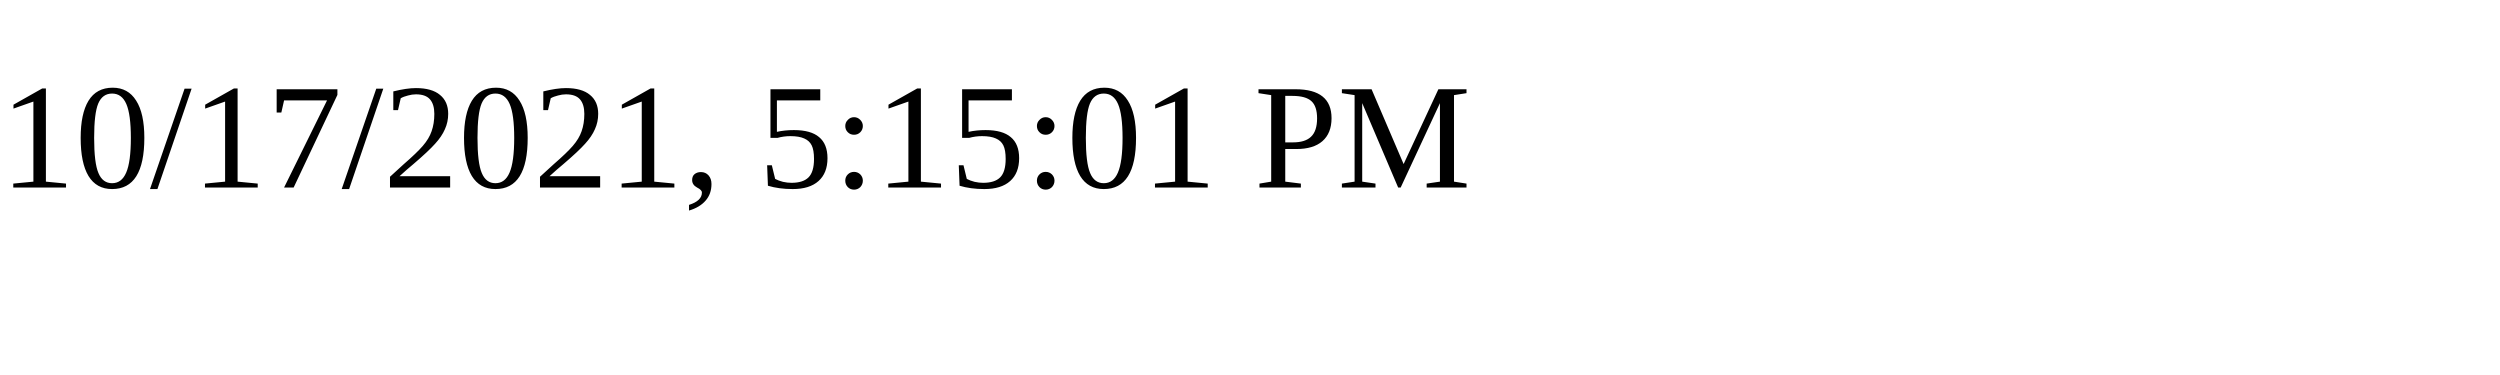
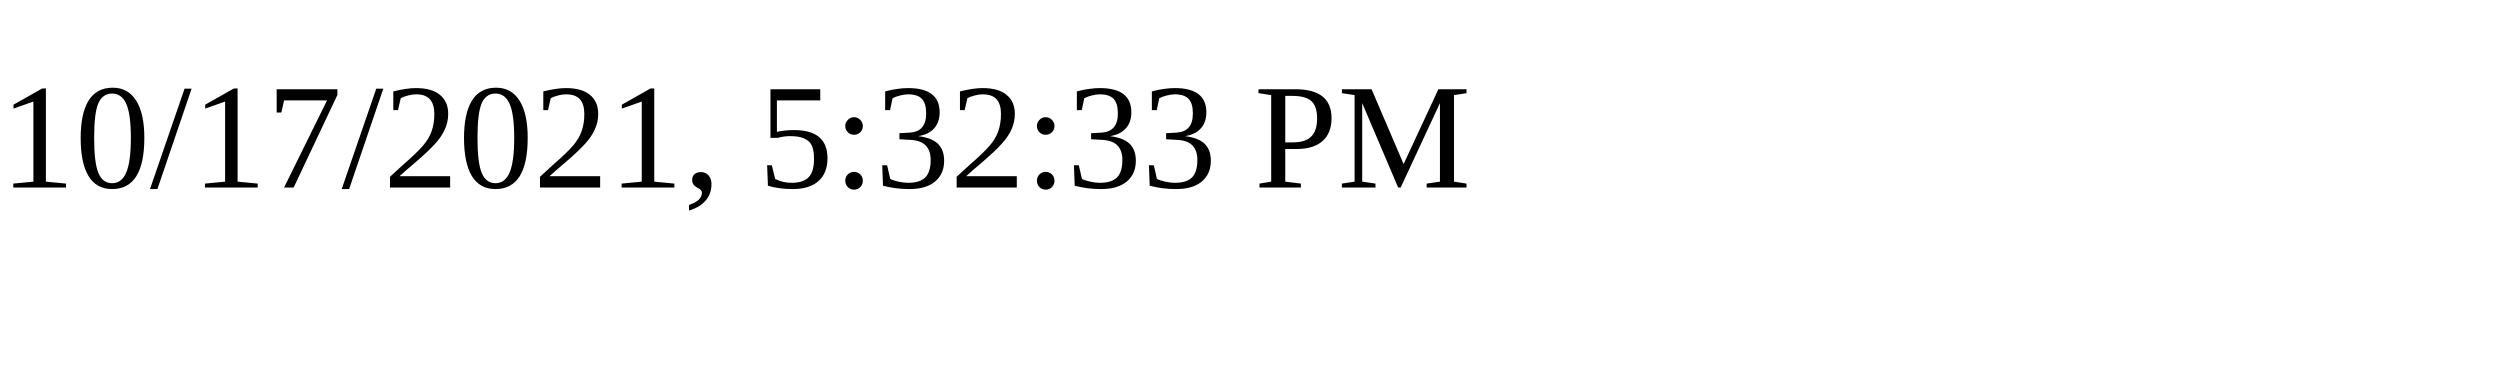
<svg xmlns="http://www.w3.org/2000/svg" height="30" width="200">
-   <text x="0" y="15">10/17/2021, 5:15:01 PM</text>
+   <text x="0" y="15">10/17/2021, 5:32:33 PM</text>
</svg>
